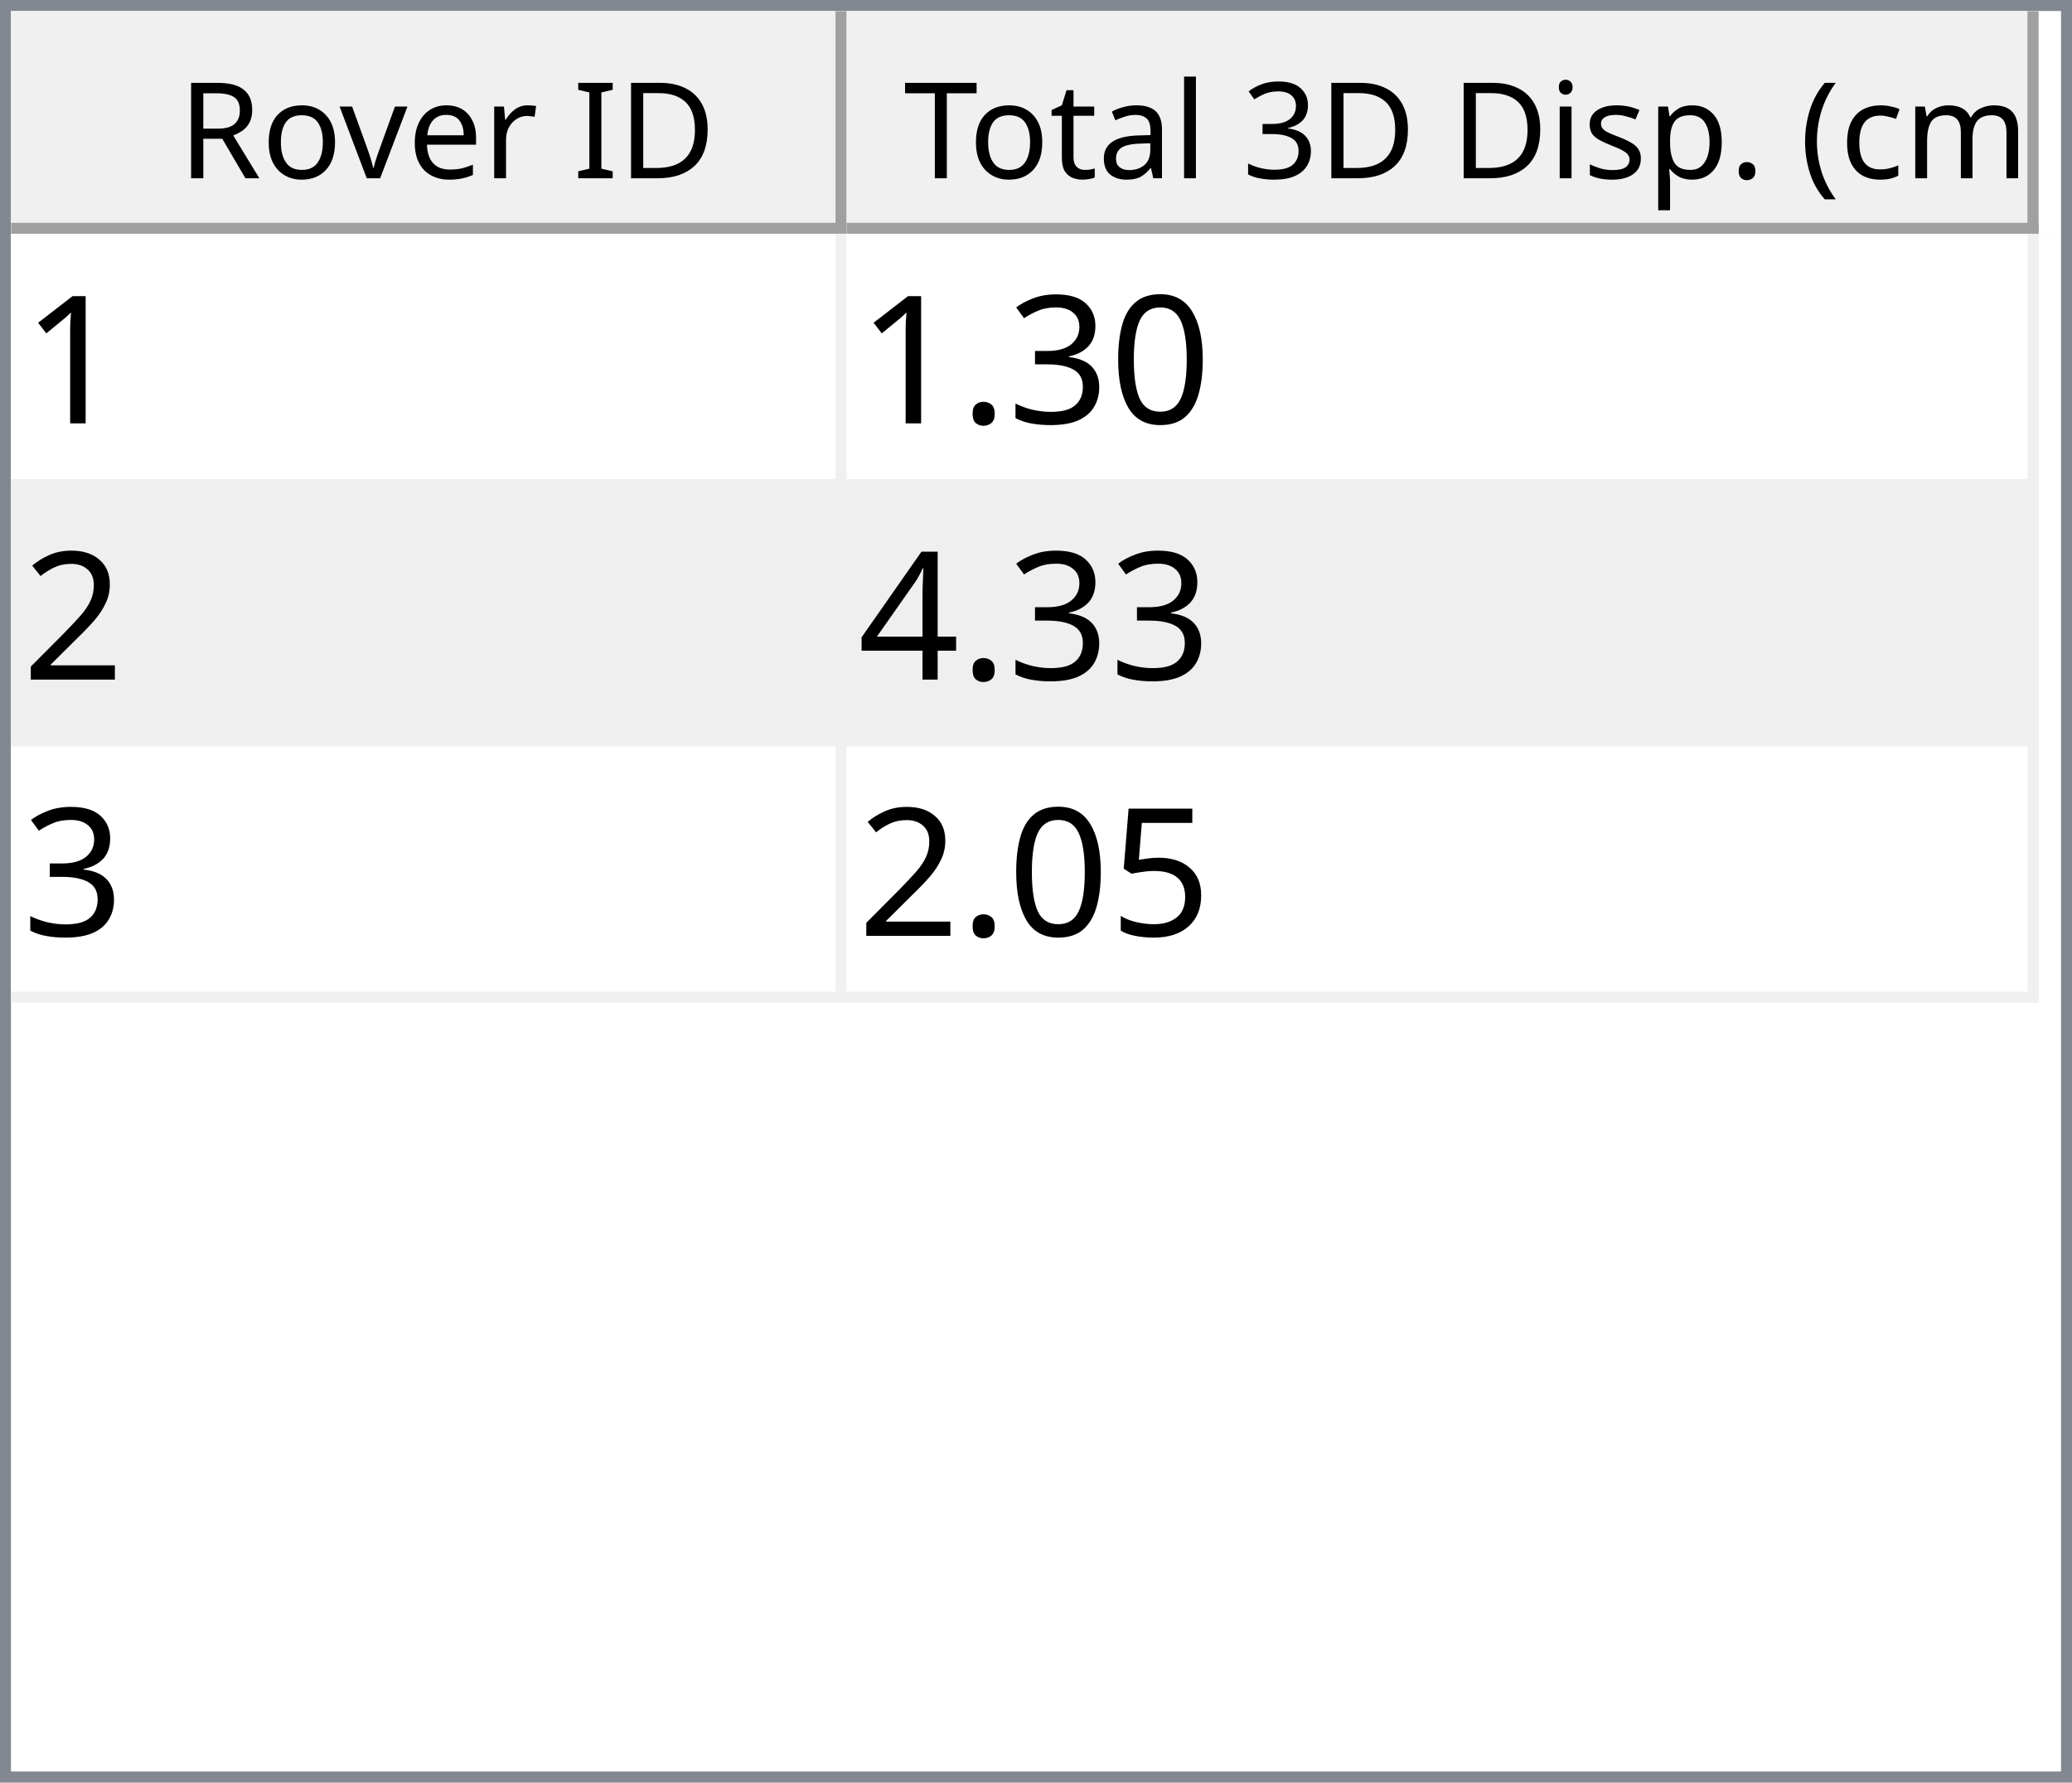
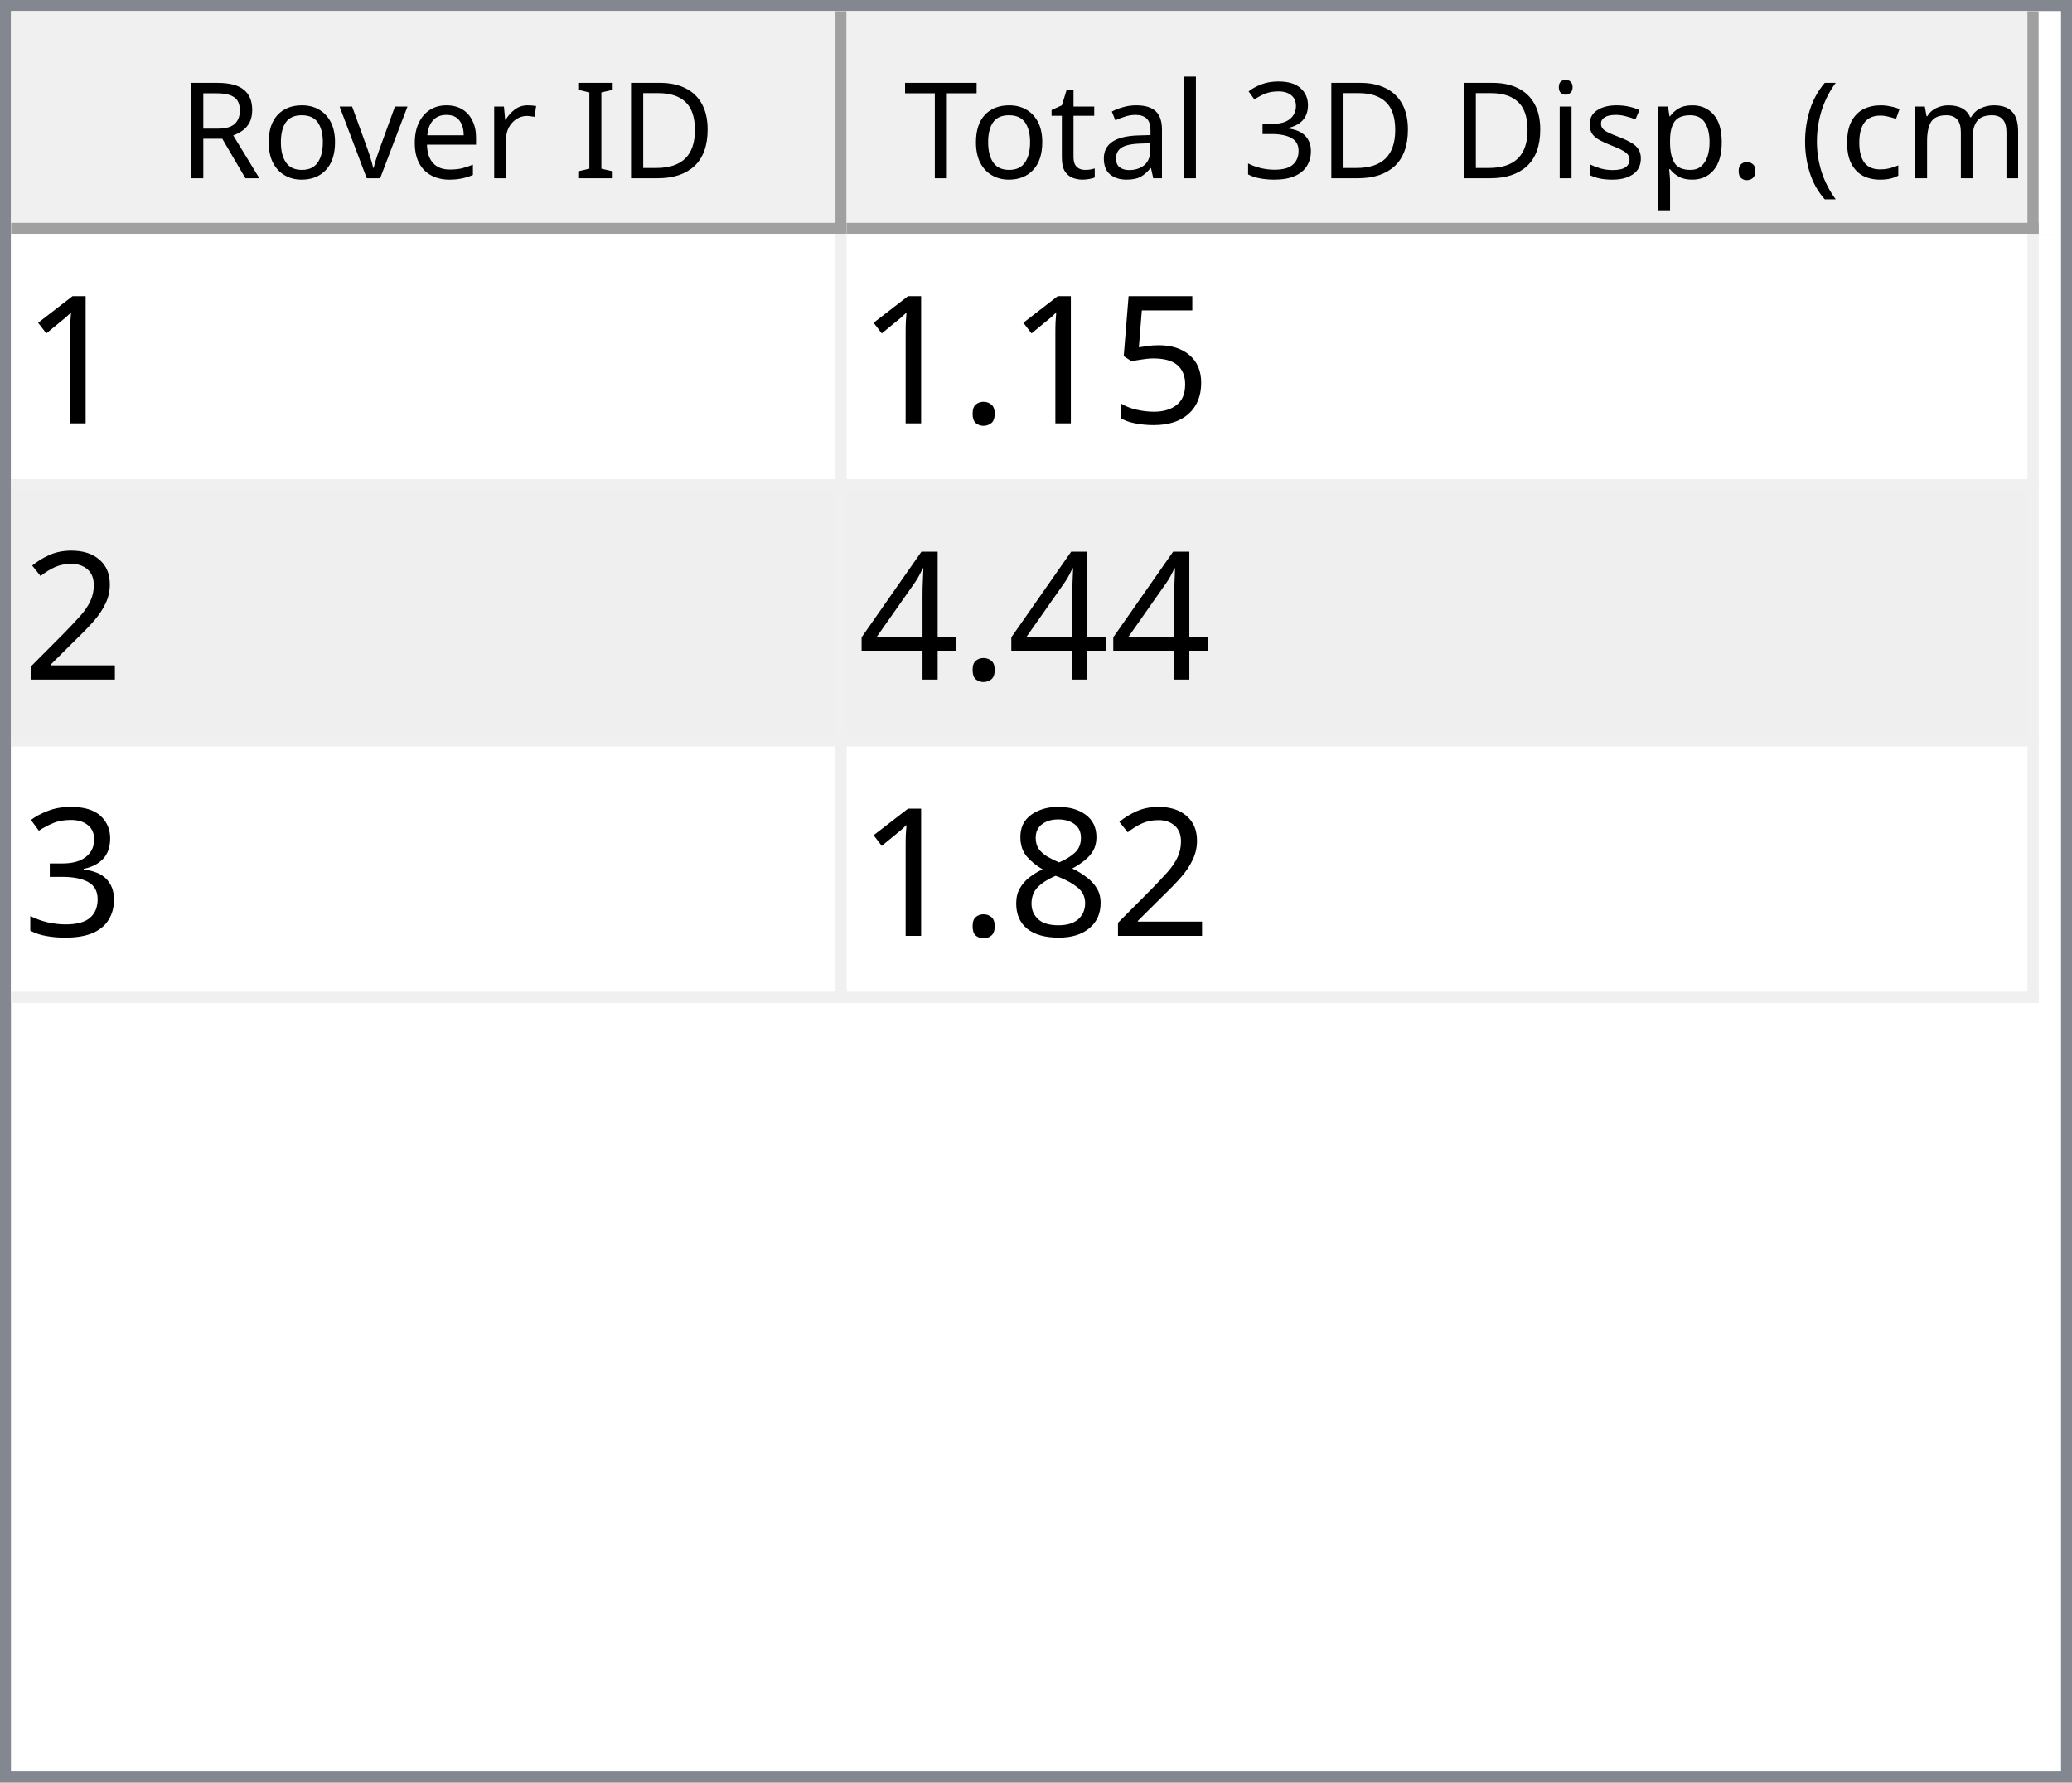
<svg xmlns="http://www.w3.org/2000/svg" style="fill-opacity:1; color-rendering:auto; color-interpolation:auto; text-rendering:auto; stroke:black; stroke-linecap:square; stroke-miterlimit:10; shape-rendering:auto; stroke-opacity:1; fill:black; stroke-dasharray:none; font-weight:normal; stroke-width:1; font-family:'Dialog'; font-style:normal; stroke-linejoin:miter; font-size:12px; stroke-dashoffset:0; image-rendering:auto;" width="186" height="160">
  <defs id="genericDefs" />
  <g>
    <defs id="defs1">
      <clipPath clipPathUnits="userSpaceOnUse" id="clipPath1">
        <path d="M0 0 L186 0 L186 160 L0 160 L0 0 Z" />
      </clipPath>
      <clipPath clipPathUnits="userSpaceOnUse" id="clipPath2">
        <path d="M0 0 L0 160 L186 160 L186 0 Z" />
      </clipPath>
      <clipPath clipPathUnits="userSpaceOnUse" id="clipPath3">
        <path d="M0 0 L0 20 L184 20 L184 0 Z" />
      </clipPath>
      <clipPath clipPathUnits="userSpaceOnUse" id="clipPath4">
        <path d="M0 0 L0 20 L75 20 L75 0 Z" />
      </clipPath>
      <clipPath clipPathUnits="userSpaceOnUse" id="clipPath5">
        <path d="M1 1 L1 19 L74 19 L74 1 Z" />
      </clipPath>
      <clipPath clipPathUnits="userSpaceOnUse" id="clipPath6">
        <path d="M0 0 L0 18 L73 18 L73 0 Z" />
      </clipPath>
      <clipPath clipPathUnits="userSpaceOnUse" id="clipPath7">
        <path d="M-0.5 -0.5 L-0.5 19.5 L74.5 19.5 L74.5 -0.5 Z" />
      </clipPath>
      <clipPath clipPathUnits="userSpaceOnUse" id="clipPath8">
        <path d="M0 0 L0 20 L107 20 L107 0 Z" />
      </clipPath>
      <clipPath clipPathUnits="userSpaceOnUse" id="clipPath9">
        <path d="M1 1 L1 19 L106 19 L106 1 Z" />
      </clipPath>
      <clipPath clipPathUnits="userSpaceOnUse" id="clipPath10">
        <path d="M0 0 L0 18 L105 18 L105 0 Z" />
      </clipPath>
      <clipPath clipPathUnits="userSpaceOnUse" id="clipPath11">
        <path d="M-0.5 -0.5 L-0.5 19.5 L106.5 19.5 L106.5 -0.5 Z" />
      </clipPath>
      <clipPath clipPathUnits="userSpaceOnUse" id="clipPath12">
        <path d="M0 0 L0 138 L184 138 L184 0 Z" />
      </clipPath>
      <clipPath clipPathUnits="userSpaceOnUse" id="clipPath13">
        <path d="M0 0 L0 69 L182 69 L182 0 Z" />
      </clipPath>
      <clipPath clipPathUnits="userSpaceOnUse" id="clipPath14">
        <path d="M-0.5 -0.5 L-0.5 68.5 L181.5 68.5 L181.5 -0.5 Z" />
      </clipPath>
      <clipPath clipPathUnits="userSpaceOnUse" id="clipPath15">
        <path d="M0 0 L0 22 L74 22 L74 0 Z" />
      </clipPath>
      <clipPath clipPathUnits="userSpaceOnUse" id="clipPath16">
        <path d="M0 0 L0 22 L106 22 L106 0 Z" />
      </clipPath>
      <font horiz-adv-x="64.551" id="font1">
        <font-face ascent="107.91" descent="25.098" units-per-em="100" style="font-style:normal; font-family:Segoe UI; font-weight:normal;" />
        <missing-glyph horiz-adv-x="64.551" d="M8.109 0 L8.109 68.266 L56.453 68.266 L56.453 0 L8.109 0 ZM15.328 7.234 L49.219 7.234 L49.219 61.031 L15.328 61.031 L15.328 7.234 Z" />
        <glyph unicode="D" horiz-adv-x="70.117" d="M9.188 0 L9.188 70.016 L28.516 70.016 Q65.531 70.016 65.531 35.891 Q65.531 19.672 55.25 9.836 Q44.969 0 27.734 0 L9.188 0 ZM17.391 62.594 L17.391 7.422 L27.828 7.422 Q41.609 7.422 49.273 14.797 Q56.938 22.172 56.938 35.688 Q56.938 62.594 28.328 62.594 L17.391 62.594 Z" />
        <glyph unicode="I" horiz-adv-x="26.611" d="M17.391 0 L9.188 0 L9.188 70.016 L17.391 70.016 L17.391 0 Z" />
        <glyph unicode=" " horiz-adv-x="27.393" d="" />
        <glyph unicode="r" horiz-adv-x="34.766" d="M34.188 41.891 Q32.078 43.5 28.125 43.5 Q23 43.5 19.555 38.672 Q16.109 33.844 16.109 25.484 L16.109 0 L8.109 0 L8.109 50 L16.109 50 L16.109 39.703 L16.312 39.703 Q18.016 44.969 21.531 47.922 Q25.047 50.875 29.391 50.875 Q32.516 50.875 34.188 50.203 L34.188 41.891 Z" />
        <glyph unicode="e" horiz-adv-x="52.295" d="M48.297 23 L12.984 23 Q13.188 14.656 17.484 10.109 Q21.781 5.562 29.297 5.562 Q37.75 5.562 44.828 11.141 L44.828 3.609 Q38.234 -1.172 27.391 -1.172 Q16.797 -1.172 10.742 5.641 Q4.688 12.453 4.688 24.812 Q4.688 36.469 11.305 43.82 Q17.922 51.172 27.734 51.172 Q37.547 51.172 42.922 44.828 Q48.297 38.484 48.297 27.203 L48.297 23 ZM40.094 29.781 Q40.047 36.719 36.75 40.578 Q33.453 44.438 27.594 44.438 Q21.922 44.438 17.969 40.383 Q14.016 36.328 13.094 29.781 L40.094 29.781 Z" />
        <glyph unicode="v" horiz-adv-x="47.9" d="M47.406 50 L27.484 0 L19.625 0 L0.688 50 L9.469 50 L22.172 13.672 Q23.578 9.672 23.922 6.688 L24.125 6.688 Q24.609 10.453 25.688 13.484 L38.969 50 L47.406 50 Z" />
        <glyph unicode="o" horiz-adv-x="58.594" d="M29 -1.172 Q17.922 -1.172 11.305 5.836 Q4.688 12.844 4.688 24.422 Q4.688 37.016 11.57 44.094 Q18.453 51.172 30.172 51.172 Q41.359 51.172 47.633 44.289 Q53.906 37.406 53.906 25.203 Q53.906 13.234 47.141 6.031 Q40.375 -1.172 29 -1.172 ZM29.594 44.438 Q21.875 44.438 17.383 39.188 Q12.891 33.938 12.891 24.703 Q12.891 15.828 17.43 10.695 Q21.969 5.562 29.594 5.562 Q37.359 5.562 41.531 10.594 Q45.703 15.625 45.703 24.906 Q45.703 34.281 41.531 39.359 Q37.359 44.438 29.594 44.438 Z" />
        <glyph unicode="R" horiz-adv-x="59.814" d="M59.375 0 L49.609 0 L37.891 19.625 Q36.281 22.359 34.766 24.289 Q33.25 26.219 31.664 27.438 Q30.078 28.656 28.25 29.219 Q26.422 29.781 24.125 29.781 L17.391 29.781 L17.391 0 L9.188 0 L9.188 70.016 L30.078 70.016 Q34.672 70.016 38.555 68.867 Q42.438 67.719 45.289 65.375 Q48.141 63.031 49.758 59.547 Q51.375 56.062 51.375 51.375 Q51.375 47.703 50.273 44.656 Q49.172 41.609 47.148 39.211 Q45.125 36.812 42.266 35.133 Q39.406 33.453 35.844 32.516 L35.844 32.328 Q37.594 31.547 38.891 30.547 Q40.188 29.547 41.359 28.18 Q42.531 26.812 43.68 25.078 Q44.828 23.344 46.234 21.047 L59.375 0 ZM17.391 62.594 L17.391 37.203 L28.516 37.203 Q31.594 37.203 34.203 38.133 Q36.812 39.062 38.719 40.797 Q40.625 42.531 41.703 45.047 Q42.781 47.562 42.781 50.688 Q42.781 56.297 39.141 59.445 Q35.5 62.594 28.609 62.594 L17.391 62.594 Z" />
        <glyph unicode=")" horiz-adv-x="30.176" d="M8.297 -15.922 L1.172 -15.922 Q16.406 2.344 16.406 26.812 Q16.406 51.469 1.078 70.016 L8.297 70.016 Q23.531 52.156 23.531 26.703 Q23.531 1.375 8.297 -15.922 Z" />
        <glyph unicode="m" horiz-adv-x="86.133" d="M79.109 0 L71.094 0 L71.094 28.719 Q71.094 37.016 68.531 40.727 Q65.969 44.438 59.906 44.438 Q54.781 44.438 51.195 39.75 Q47.609 35.062 47.609 28.516 L47.609 0 L39.594 0 L39.594 29.688 Q39.594 44.438 28.219 44.438 Q22.953 44.438 19.531 40.016 Q16.109 35.594 16.109 28.516 L16.109 0 L8.109 0 L8.109 50 L16.109 50 L16.109 42.094 L16.312 42.094 Q21.625 51.172 31.844 51.172 Q36.969 51.172 40.773 48.312 Q44.578 45.453 46 40.828 Q51.562 51.172 62.594 51.172 Q79.109 51.172 79.109 30.812 L79.109 0 Z" />
        <glyph unicode="c" horiz-adv-x="46.191" d="M42.188 2.297 Q36.422 -1.172 28.516 -1.172 Q17.828 -1.172 11.258 5.789 Q4.688 12.75 4.688 23.828 Q4.688 36.188 11.766 43.68 Q18.844 51.172 30.672 51.172 Q37.25 51.172 42.281 48.734 L42.281 40.531 Q36.719 44.438 30.375 44.438 Q22.703 44.438 17.797 38.945 Q12.891 33.453 12.891 24.516 Q12.891 15.719 17.508 10.641 Q22.125 5.562 29.891 5.562 Q36.422 5.562 42.188 9.906 L42.188 2.297 Z" />
        <glyph unicode="(" horiz-adv-x="30.176" d="M29.109 -15.922 L21.969 -15.922 Q6.844 1.375 6.844 26.703 Q6.844 52.156 21.969 70.016 L29.203 70.016 Q13.875 51.469 13.875 26.812 Q13.875 2.344 29.109 -15.922 Z" />
        <glyph unicode="." horiz-adv-x="21.68" d="M10.891 -1.078 Q8.641 -1.078 7.055 0.539 Q5.469 2.156 5.469 4.391 Q5.469 6.641 7.055 8.273 Q8.641 9.906 10.891 9.906 Q13.188 9.906 14.797 8.273 Q16.406 6.641 16.406 4.391 Q16.406 2.156 14.797 0.539 Q13.188 -1.078 10.891 -1.078 Z" />
        <glyph unicode="p" horiz-adv-x="58.789" d="M16.312 7.234 L16.109 7.234 L16.109 -23 L8.109 -23 L8.109 50 L16.109 50 L16.109 41.219 L16.312 41.219 Q22.219 51.172 33.594 51.172 Q43.266 51.172 48.688 44.461 Q54.109 37.75 54.109 26.469 Q54.109 13.922 48 6.375 Q41.891 -1.172 31.297 -1.172 Q21.578 -1.172 16.312 7.234 ZM16.109 27.391 L16.109 20.406 Q16.109 14.203 20.141 9.883 Q24.172 5.562 30.375 5.562 Q37.641 5.562 41.773 11.133 Q45.906 16.703 45.906 26.609 Q45.906 34.969 42.047 39.703 Q38.188 44.438 31.594 44.438 Q24.609 44.438 20.359 39.578 Q16.109 34.719 16.109 27.391 Z" />
        <glyph unicode="s" horiz-adv-x="42.432" d="M5.078 1.812 L5.078 10.406 Q11.625 5.562 19.484 5.562 Q30.031 5.562 30.031 12.594 Q30.031 14.594 29.125 15.992 Q28.219 17.391 26.68 18.461 Q25.141 19.531 23.07 20.383 Q21 21.234 18.609 22.172 Q15.281 23.484 12.766 24.828 Q10.25 26.172 8.57 27.859 Q6.891 29.547 6.031 31.695 Q5.172 33.844 5.172 36.719 Q5.172 40.234 6.789 42.945 Q8.406 45.656 11.086 47.484 Q13.766 49.312 17.211 50.242 Q20.656 51.172 24.312 51.172 Q30.812 51.172 35.938 48.922 L35.938 40.828 Q30.422 44.438 23.25 44.438 Q21 44.438 19.195 43.922 Q17.391 43.406 16.094 42.477 Q14.797 41.547 14.086 40.258 Q13.375 38.969 13.375 37.406 Q13.375 35.453 14.086 34.133 Q14.797 32.812 16.164 31.789 Q17.531 30.766 19.484 29.938 Q21.438 29.109 23.922 28.125 Q27.25 26.859 29.883 25.516 Q32.516 24.172 34.375 22.484 Q36.234 20.797 37.234 18.602 Q38.234 16.406 38.234 13.375 Q38.234 9.672 36.602 6.938 Q34.969 4.203 32.234 2.398 Q29.5 0.594 25.93 -0.289 Q22.359 -1.172 18.453 -1.172 Q10.75 -1.172 5.078 1.812 Z" />
        <glyph unicode="i" horiz-adv-x="24.219" d="M12.203 62.703 Q10.062 62.703 8.547 64.164 Q7.031 65.625 7.031 67.875 Q7.031 70.125 8.547 71.609 Q10.062 73.094 12.203 73.094 Q14.406 73.094 15.945 71.609 Q17.484 70.125 17.484 67.875 Q17.484 65.719 15.945 64.211 Q14.406 62.703 12.203 62.703 ZM16.109 0 L8.109 0 L8.109 50 L16.109 50 L16.109 0 Z" />
        <glyph unicode="3" horiz-adv-x="53.906" d="M46.531 19.828 Q46.531 15.094 44.75 11.211 Q42.969 7.328 39.719 4.57 Q36.469 1.812 31.93 0.297 Q27.391 -1.219 21.922 -1.219 Q11.922 -1.219 6 2.594 L6 11.188 Q13.094 5.609 22.219 5.609 Q25.875 5.609 28.828 6.539 Q31.781 7.469 33.906 9.227 Q36.031 10.984 37.18 13.477 Q38.328 15.969 38.328 19.094 Q38.328 32.812 18.797 32.812 L12.984 32.812 L12.984 39.594 L18.5 39.594 Q35.797 39.594 35.797 52.484 Q35.797 64.406 22.609 64.406 Q15.188 64.406 8.688 59.422 L8.688 67.188 Q15.375 71.188 24.609 71.188 Q29 71.188 32.57 69.969 Q36.141 68.75 38.68 66.555 Q41.219 64.359 42.609 61.281 Q44 58.203 44 54.5 Q44 40.672 30.031 36.719 L30.031 36.531 Q33.594 36.141 36.625 34.797 Q39.656 33.453 41.852 31.305 Q44.047 29.156 45.289 26.25 Q46.531 23.344 46.531 19.828 Z" />
        <glyph unicode="l" horiz-adv-x="24.219" d="M16.109 0 L8.109 0 L8.109 74.031 L16.109 74.031 L16.109 0 Z" />
        <glyph unicode="a" horiz-adv-x="50.879" d="M43.891 0 L35.891 0 L35.891 7.812 L35.688 7.812 Q30.469 -1.172 20.312 -1.172 Q12.844 -1.172 8.617 2.781 Q4.391 6.734 4.391 13.281 Q4.391 27.297 20.906 29.594 L35.891 31.688 Q35.891 44.438 25.594 44.438 Q16.547 44.438 9.281 38.281 L9.281 46.484 Q16.656 51.172 26.266 51.172 Q43.891 51.172 43.891 32.516 L43.891 0 ZM35.891 25.297 L23.828 23.641 Q18.266 22.859 15.43 20.875 Q12.594 18.891 12.594 13.875 Q12.594 10.203 15.211 7.883 Q17.828 5.562 22.172 5.562 Q28.125 5.562 32.008 9.742 Q35.891 13.922 35.891 20.312 L35.891 25.297 Z" />
        <glyph unicode="t" horiz-adv-x="33.887" d="M31.297 0.484 Q28.469 -1.078 23.828 -1.078 Q10.688 -1.078 10.688 13.578 L10.688 43.172 L2.094 43.172 L2.094 50 L10.688 50 L10.688 62.203 L18.703 64.797 L18.703 50 L31.297 50 L31.297 43.172 L18.703 43.172 L18.703 14.984 Q18.703 9.969 20.414 7.82 Q22.125 5.672 26.078 5.672 Q29.109 5.672 31.297 7.328 L31.297 0.484 Z" />
        <glyph unicode="T" horiz-adv-x="52.393" d="M50.594 62.594 L30.375 62.594 L30.375 0 L22.172 0 L22.172 62.594 L2 62.594 L2 70.016 L50.594 70.016 L50.594 62.594 Z" />
      </font>
      <font horiz-adv-x="75.0" id="font2">
        <font-face ascent="100.537" descent="21.973" units-per-em="100" style="font-style:normal; font-family:sans-serif; font-weight:normal;" />
        <missing-glyph horiz-adv-x="75.0" d="M12.5 0 L12.5 62.5 L62.5 62.5 L62.5 0 L12.5 0 ZM14.062 1.562 L60.938 1.562 L60.938 60.938 L14.062 60.938 L14.062 1.562 Z" />
        <glyph unicode="1" horiz-adv-x="55.615" d="M37.25 0 L28.469 0 L28.469 56 Q25.297 52.984 20.141 49.953 Q14.984 46.922 10.891 45.406 L10.891 53.906 Q18.266 57.375 23.781 62.305 Q29.297 67.234 31.594 71.875 L37.25 71.875 L37.25 0 Z" />
-         <glyph unicode="0" horiz-adv-x="55.615" d="M4.156 35.297 Q4.156 48 6.766 55.742 Q9.375 63.484 14.523 67.68 Q19.672 71.875 27.484 71.875 Q33.25 71.875 37.594 69.555 Q41.938 67.234 44.773 62.867 Q47.609 58.5 49.219 52.227 Q50.828 45.953 50.828 35.297 Q50.828 22.703 48.242 14.969 Q45.656 7.234 40.508 3.008 Q35.359 -1.219 27.484 -1.219 Q17.141 -1.219 11.234 6.203 Q4.156 15.141 4.156 35.297 ZM13.188 35.297 Q13.188 17.672 17.312 11.836 Q21.438 6 27.484 6 Q33.547 6 37.672 11.859 Q41.797 17.719 41.797 35.297 Q41.797 52.984 37.672 58.789 Q33.547 64.594 27.391 64.594 Q21.344 64.594 17.719 59.469 Q13.188 52.938 13.188 35.297 Z" />
-         <glyph unicode="3" horiz-adv-x="55.615" d="M4.203 18.891 L12.984 20.062 Q14.5 12.594 18.141 9.297 Q21.781 6 27 6 Q33.203 6 37.477 10.297 Q41.75 14.594 41.75 20.953 Q41.75 27 37.797 30.93 Q33.844 34.859 27.734 34.859 Q25.25 34.859 21.531 33.891 L22.516 41.609 Q23.391 41.5 23.922 41.5 Q29.547 41.5 34.039 44.43 Q38.531 47.359 38.531 53.469 Q38.531 58.297 35.258 61.477 Q31.984 64.656 26.812 64.656 Q21.688 64.656 18.266 61.43 Q14.844 58.203 13.875 51.766 L5.078 53.328 Q6.688 62.156 12.398 67.016 Q18.109 71.875 26.609 71.875 Q32.469 71.875 37.398 69.359 Q42.328 66.844 44.945 62.5 Q47.562 58.156 47.562 53.266 Q47.562 48.641 45.07 44.828 Q42.578 41.016 37.703 38.766 Q44.047 37.312 47.562 32.695 Q51.078 28.078 51.078 21.141 Q51.078 11.766 44.242 5.25 Q37.406 -1.266 26.953 -1.266 Q17.531 -1.266 11.305 4.352 Q5.078 9.969 4.203 18.891 Z" />
+         <glyph unicode="5" horiz-adv-x="55.615" d="M4.156 18.75 L13.375 19.531 Q14.406 12.797 18.141 9.398 Q21.875 6 27.156 6 Q33.5 6 37.891 10.789 Q42.281 15.578 42.281 23.484 Q42.281 31 38.062 35.352 Q33.844 39.703 27 39.703 Q22.75 39.703 19.336 37.773 Q15.922 35.844 13.969 32.766 L5.719 33.844 L12.641 70.609 L48.25 70.609 L48.25 62.203 L19.672 62.203 L15.828 42.969 Q22.266 47.469 29.344 47.469 Q38.719 47.469 45.164 40.969 Q51.609 34.469 51.609 24.266 Q51.609 14.547 45.953 7.469 Q39.062 -1.219 27.156 -1.219 Q17.391 -1.219 11.211 4.25 Q5.031 9.719 4.156 18.75 Z" />
        <glyph unicode="." horiz-adv-x="27.783" d="M9.078 0 L9.078 10.016 L19.094 10.016 L19.094 0 L9.078 0 Z" />
        <glyph unicode="2" horiz-adv-x="55.615" d="M50.344 8.453 L50.344 0 L3.031 0 Q2.938 3.172 4.047 6.109 Q5.859 10.938 9.836 15.625 Q13.812 20.312 21.344 26.469 Q33.016 36.031 37.117 41.625 Q41.219 47.219 41.219 52.203 Q41.219 57.422 37.477 61.008 Q33.734 64.594 27.734 64.594 Q21.391 64.594 17.578 60.789 Q13.766 56.984 13.719 50.25 L4.688 51.172 Q5.609 61.281 11.664 66.578 Q17.719 71.875 27.938 71.875 Q38.234 71.875 44.242 66.164 Q50.25 60.453 50.25 52 Q50.25 47.703 48.492 43.555 Q46.734 39.406 42.656 34.812 Q38.578 30.219 29.109 22.219 Q21.188 15.578 18.945 13.211 Q16.703 10.844 15.234 8.453 L50.344 8.453 Z" />
        <glyph unicode="4" horiz-adv-x="55.615" d="M32.328 0 L32.328 17.141 L1.266 17.141 L1.266 25.203 L33.938 71.578 L41.109 71.578 L41.109 25.203 L50.781 25.203 L50.781 17.141 L41.109 17.141 L41.109 0 L32.328 0 ZM32.328 25.203 L32.328 57.469 L9.906 25.203 L32.328 25.203 Z" />
-         <glyph unicode="5" horiz-adv-x="55.615" d="M4.156 18.75 L13.375 19.531 Q14.406 12.797 18.141 9.398 Q21.875 6 27.156 6 Q33.5 6 37.891 10.789 Q42.281 15.578 42.281 23.484 Q42.281 31 38.062 35.352 Q33.844 39.703 27 39.703 Q22.75 39.703 19.336 37.773 Q15.922 35.844 13.969 32.766 L5.719 33.844 L12.641 70.609 L48.25 70.609 L48.25 62.203 L19.672 62.203 L15.828 42.969 Q22.266 47.469 29.344 47.469 Q38.719 47.469 45.164 40.969 Q51.609 34.469 51.609 24.266 Q51.609 14.547 45.953 7.469 Q39.062 -1.219 27.156 -1.219 Q17.391 -1.219 11.211 4.25 Q5.031 9.719 4.156 18.75 Z" />
+         <glyph unicode="3" horiz-adv-x="55.615" d="M4.203 18.891 L12.984 20.062 Q14.5 12.594 18.141 9.297 Q21.781 6 27 6 Q33.203 6 37.477 10.297 Q41.75 14.594 41.75 20.953 Q41.75 27 37.797 30.93 Q33.844 34.859 27.734 34.859 Q25.25 34.859 21.531 33.891 L22.516 41.609 Q23.391 41.5 23.922 41.5 Q29.547 41.5 34.039 44.43 Q38.531 47.359 38.531 53.469 Q38.531 58.297 35.258 61.477 Q31.984 64.656 26.812 64.656 Q21.688 64.656 18.266 61.43 Q14.844 58.203 13.875 51.766 L5.078 53.328 Q6.688 62.156 12.398 67.016 Q18.109 71.875 26.609 71.875 Q32.469 71.875 37.398 69.359 Q42.328 66.844 44.945 62.5 Q47.562 58.156 47.562 53.266 Q47.562 48.641 45.07 44.828 Q42.578 41.016 37.703 38.766 Q44.047 37.312 47.562 32.695 Q51.078 28.078 51.078 21.141 Q51.078 11.766 44.242 5.25 Q37.406 -1.266 26.953 -1.266 Q17.531 -1.266 11.305 4.352 Q5.078 9.969 4.203 18.891 Z" />
+         <glyph unicode="8" horiz-adv-x="55.615" d="M17.672 38.812 Q12.203 40.828 9.57 44.539 Q6.938 48.25 6.938 53.422 Q6.938 61.234 12.555 66.555 Q18.172 71.875 27.484 71.875 Q36.859 71.875 42.578 66.43 Q48.297 60.984 48.297 53.172 Q48.297 48.188 45.68 44.508 Q43.062 40.828 37.75 38.812 Q44.344 36.672 47.781 31.883 Q51.219 27.094 51.219 20.453 Q51.219 11.281 44.727 5.031 Q38.234 -1.219 27.641 -1.219 Q17.047 -1.219 10.547 5.055 Q4.047 11.328 4.047 20.703 Q4.047 27.688 7.594 32.398 Q11.141 37.109 17.672 38.812 ZM15.922 53.719 Q15.922 48.641 19.195 45.414 Q22.469 42.188 27.688 42.188 Q32.766 42.188 36.016 45.383 Q39.266 48.578 39.266 53.219 Q39.266 58.062 35.914 61.359 Q32.562 64.656 27.594 64.656 Q22.562 64.656 19.242 61.43 Q15.922 58.203 15.922 53.719 ZM13.094 20.656 Q13.094 16.891 14.875 13.375 Q16.656 9.859 20.172 7.93 Q23.688 6 27.734 6 Q34.031 6 38.133 10.055 Q42.234 14.109 42.234 20.359 Q42.234 26.703 38.016 30.859 Q33.797 35.016 27.438 35.016 Q21.234 35.016 17.164 30.914 Q13.094 26.812 13.094 20.656 Z" />
      </font>
    </defs>
    <g style="fill:white; stroke:white;">
      <rect x="0" y="0" width="186" style="clip-path:url(#clipPath1); stroke:none;" height="160" />
    </g>
    <g style="fill:white; text-rendering:optimizeSpeed; color-rendering:optimizeSpeed; image-rendering:optimizeSpeed; shape-rendering:crispEdges; stroke:white; color-interpolation:sRGB;">
      <rect x="0" width="186" height="160" y="0" style="stroke:none;" />
      <path style="stroke:none;" d="M0 160 L186 160 L186 0 L0 0 Z" />
    </g>
    <g style="fill:rgb(240,240,240); font-family:'Segoe UI'; stroke:rgb(240,240,240);">
      <rect x="0" y="0" width="186" style="clip-path:url(#clipPath2); stroke:none;" height="160" />
    </g>
    <g style="fill:rgb(130,135,144); font-family:'Segoe UI'; stroke:rgb(130,135,144);">
      <path d="M0 0 L186 0 L186 160 L0 160 L0 0 ZM1 1 L185 1 L185 159 L1 159 L1 1 Z" style="fill-rule:evenodd; clip-path:url(#clipPath2); stroke:none;" />
    </g>
    <g style="fill:white; font-family:'Segoe UI'; stroke:white;" transform="translate(1,1)">
      <rect x="0" y="0" width="184" style="clip-path:url(#clipPath3); stroke:none;" height="20" />
    </g>
    <g style="fill:rgb(240,240,240); font-family:'Segoe UI'; stroke:rgb(240,240,240);" transform="translate(1,1)">
      <rect x="0" y="0" width="75" style="clip-path:url(#clipPath4); stroke:none;" height="20" />
    </g>
    <g style="font-family:'Segoe UI';" transform="translate(2,2)">
      <text x="14" xml:space="preserve" y="14" style="clip-path:url(#clipPath6); stroke:none;">Rover ID</text>
    </g>
    <g style="fill:rgb(160,160,160); font-family:'Segoe UI'; stroke:rgb(160,160,160); stroke-linejoin:bevel;" transform="translate(1.5,1.5)">
      <line x1="74" x2="74" y1="0" style="fill:none; clip-path:url(#clipPath7);" y2="19" />
    </g>
    <g style="fill:rgb(160,160,160); font-family:'Segoe UI'; stroke:rgb(160,160,160); stroke-linejoin:bevel;" transform="matrix(1,0,0,1,1,1) translate(0.5,0.5)">
      <line x1="0" x2="74" y1="19" style="fill:none; clip-path:url(#clipPath7);" y2="19" />
    </g>
    <g style="fill:rgb(240,240,240); font-family:'Segoe UI'; stroke:rgb(240,240,240);" transform="translate(76,1)">
      <rect x="0" y="0" width="107" style="clip-path:url(#clipPath8); stroke:none;" height="20" />
    </g>
    <g style="font-family:'Segoe UI';" transform="translate(77,2)">
      <text x="1" xml:space="preserve" y="14" style="clip-path:url(#clipPath10); stroke:none;"> Total 3D Disp. (cm)</text>
    </g>
    <g style="fill:rgb(160,160,160); font-family:'Segoe UI'; stroke:rgb(160,160,160); stroke-linejoin:bevel;" transform="translate(76.5,1.5)">
      <line x1="106" x2="106" y1="0" style="fill:none; clip-path:url(#clipPath11);" y2="19" />
    </g>
    <g style="fill:rgb(160,160,160); font-family:'Segoe UI'; stroke:rgb(160,160,160); stroke-linejoin:bevel;" transform="matrix(1,0,0,1,76,1) translate(0.5,0.5)">
      <line x1="0" x2="106" y1="19" style="fill:none; clip-path:url(#clipPath11);" y2="19" />
    </g>
    <g style="fill:white; font-family:'Segoe UI'; stroke:white;" transform="translate(1,21)">
      <rect x="0" y="0" width="184" style="clip-path:url(#clipPath12); stroke:none;" height="138" />
    </g>
    <g style="fill:rgb(240,240,240); font-size:16px; font-family:sans-serif; stroke:rgb(240,240,240);" transform="translate(1,21)">
      <rect x="0" y="0" width="182" style="clip-path:url(#clipPath13); stroke:none;" height="69" />
      <line transform="translate(0.5,0.5)" x1="0" x2="181" y1="22" style="clip-path:url(#clipPath14); fill:none; stroke-linejoin:bevel;" y2="22" />
    </g>
    <g transform="matrix(1,0,0,1,1,21) translate(0.5,0.5)" style="fill:rgb(240,240,240); font-size:16px; font-family:sans-serif; stroke:rgb(240,240,240); stroke-linejoin:bevel;">
      <line x1="0" x2="181" y1="45" style="fill:none; clip-path:url(#clipPath14);" y2="45" />
    </g>
    <g transform="matrix(1,0,0,1,1,21) translate(0.5,0.5)" style="fill:rgb(240,240,240); font-size:16px; font-family:sans-serif; stroke:rgb(240,240,240); stroke-linejoin:bevel;">
      <line x1="0" x2="181" y1="68" style="fill:none; clip-path:url(#clipPath14);" y2="68" />
    </g>
    <g transform="matrix(1,0,0,1,1,21) translate(0.5,0.5)" style="fill:rgb(240,240,240); font-size:16px; font-family:sans-serif; stroke:rgb(240,240,240); stroke-linejoin:bevel;">
      <line x1="74" x2="74" y1="0" style="fill:none; clip-path:url(#clipPath14);" y2="68" />
    </g>
    <g transform="matrix(1,0,0,1,1,21) translate(0.5,0.5)" style="fill:rgb(240,240,240); font-size:16px; font-family:sans-serif; stroke:rgb(240,240,240); stroke-linejoin:bevel;">
      <line x1="181" x2="181" y1="0" style="fill:none; clip-path:url(#clipPath14);" y2="68" />
    </g>
    <g style="fill:white; font-size:16px; font-family:sans-serif; stroke:white;" transform="matrix(1,0,0,1,1,21)">
      <rect x="0" y="0" width="74" style="clip-path:url(#clipPath15); stroke:none;" height="22" />
      <text x="1" y="17" style="fill:black; clip-path:url(#clipPath15); stroke:none;" xml:space="preserve">1</text>
    </g>
    <g style="fill:white; font-size:16px; font-family:sans-serif; stroke:white;" transform="matrix(1,0,0,1,1,21) translate(75,0)">
      <rect x="0" y="0" width="106" style="clip-path:url(#clipPath16); stroke:none;" height="22" />
-       <text x="1" y="17" style="fill:black; clip-path:url(#clipPath16); stroke:none;" xml:space="preserve">1.30</text>
+       <text x="1" y="17" style="fill:black; clip-path:url(#clipPath16); stroke:none;" xml:space="preserve">1.15</text>
    </g>
    <g style="fill:rgb(239,239,239); font-size:16px; font-family:sans-serif; stroke:rgb(239,239,239);" transform="matrix(1,0,0,1,1,21) translate(0,23)">
      <rect x="0" y="0" width="74" style="clip-path:url(#clipPath15); stroke:none;" height="22" />
      <text x="1" y="17" style="fill:black; clip-path:url(#clipPath15); stroke:none;" xml:space="preserve">2</text>
    </g>
    <g style="fill:rgb(239,239,239); font-size:16px; font-family:sans-serif; stroke:rgb(239,239,239);" transform="matrix(1,0,0,1,1,21) translate(75,23)">
      <rect x="0" y="0" width="106" style="clip-path:url(#clipPath16); stroke:none;" height="22" />
-       <text x="1" y="17" style="fill:black; clip-path:url(#clipPath16); stroke:none;" xml:space="preserve">4.33</text>
+       <text x="1" y="17" style="fill:black; clip-path:url(#clipPath16); stroke:none;" xml:space="preserve">4.44</text>
    </g>
    <g style="fill:white; font-size:16px; font-family:sans-serif; stroke:white;" transform="matrix(1,0,0,1,1,21) translate(0,46)">
      <rect x="0" y="0" width="74" style="clip-path:url(#clipPath15); stroke:none;" height="22" />
      <text x="1" y="17" style="fill:black; clip-path:url(#clipPath15); stroke:none;" xml:space="preserve">3</text>
    </g>
    <g style="fill:white; font-size:16px; font-family:sans-serif; stroke:white;" transform="matrix(1,0,0,1,1,21) translate(75,46)">
      <rect x="0" y="0" width="106" style="clip-path:url(#clipPath16); stroke:none;" height="22" />
-       <text x="1" y="17" style="fill:black; clip-path:url(#clipPath16); stroke:none;" xml:space="preserve">2.05</text>
+       <text x="1" y="17" style="fill:black; clip-path:url(#clipPath16); stroke:none;" xml:space="preserve">1.82</text>
    </g>
  </g>
</svg>
